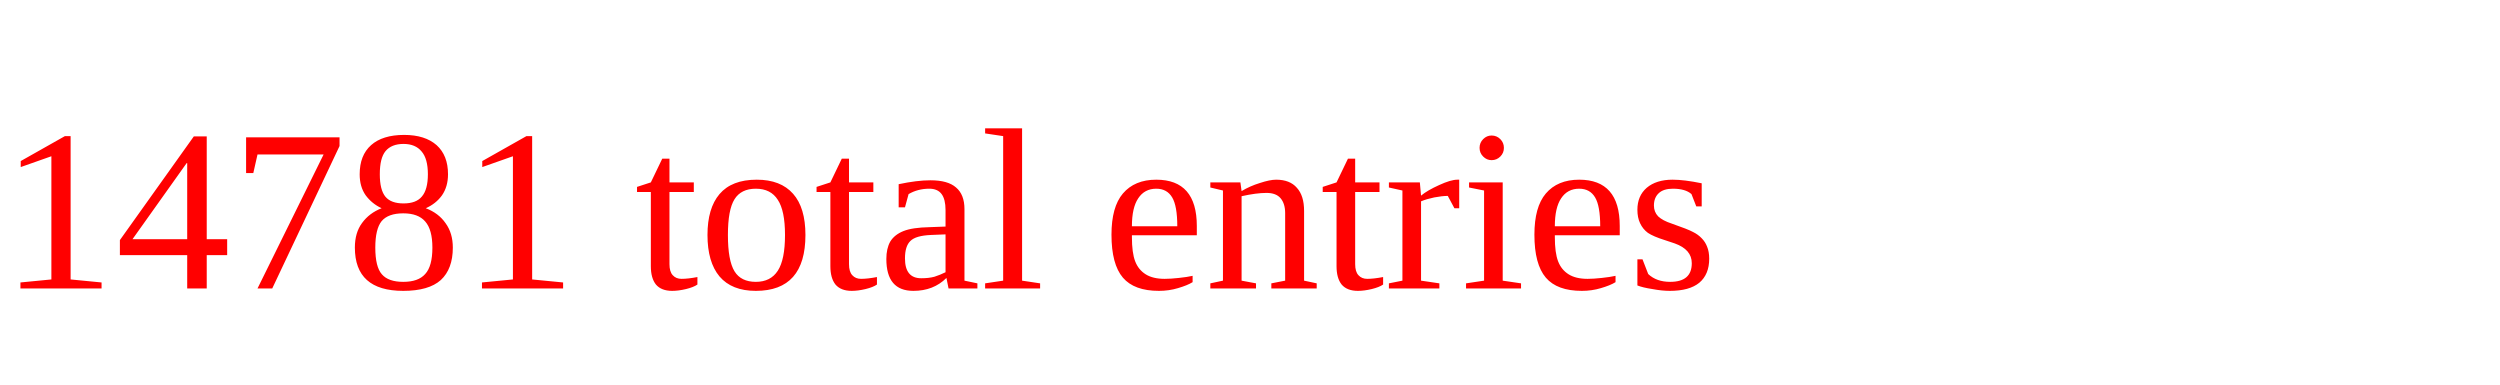
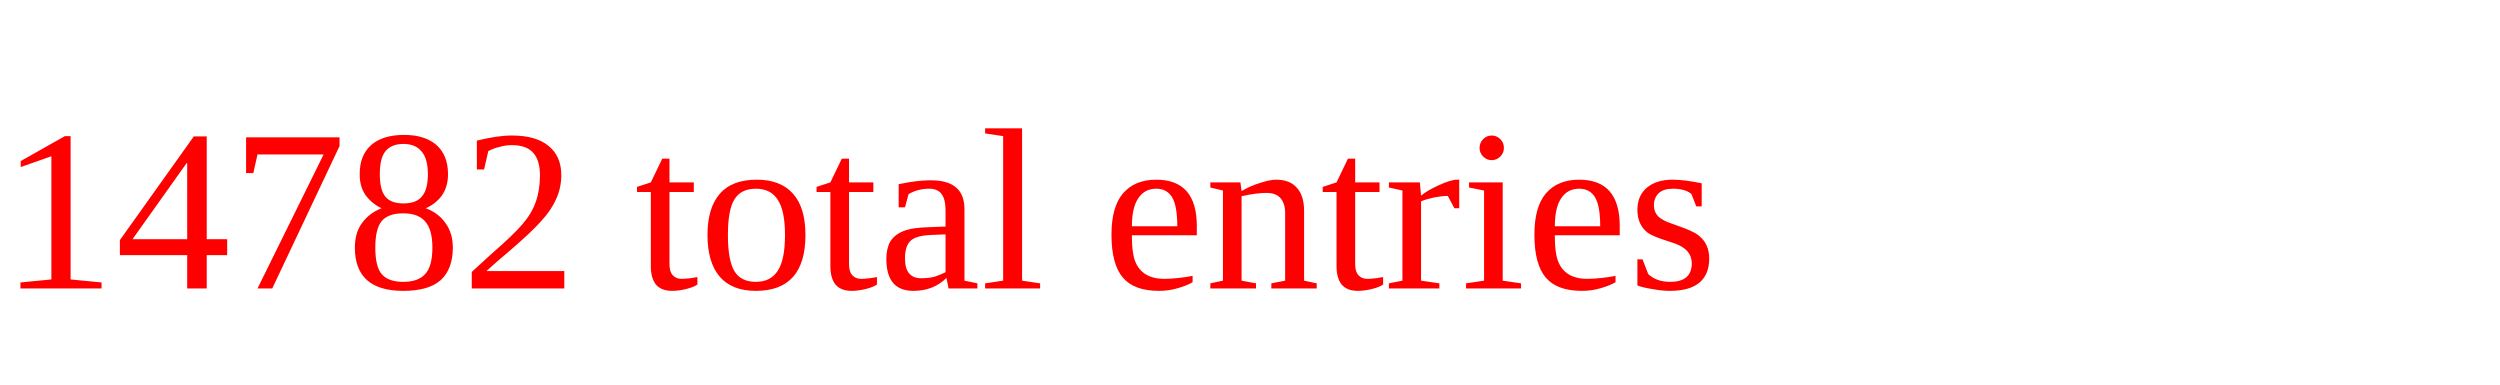
<svg xmlns="http://www.w3.org/2000/svg" height="20" width="130" version="1.1">
-   <text x="0" y="15" fill="red">14781 total entries</text>
+   <text x="0" y="15" fill="red">14782 total entries</text>
</svg>
